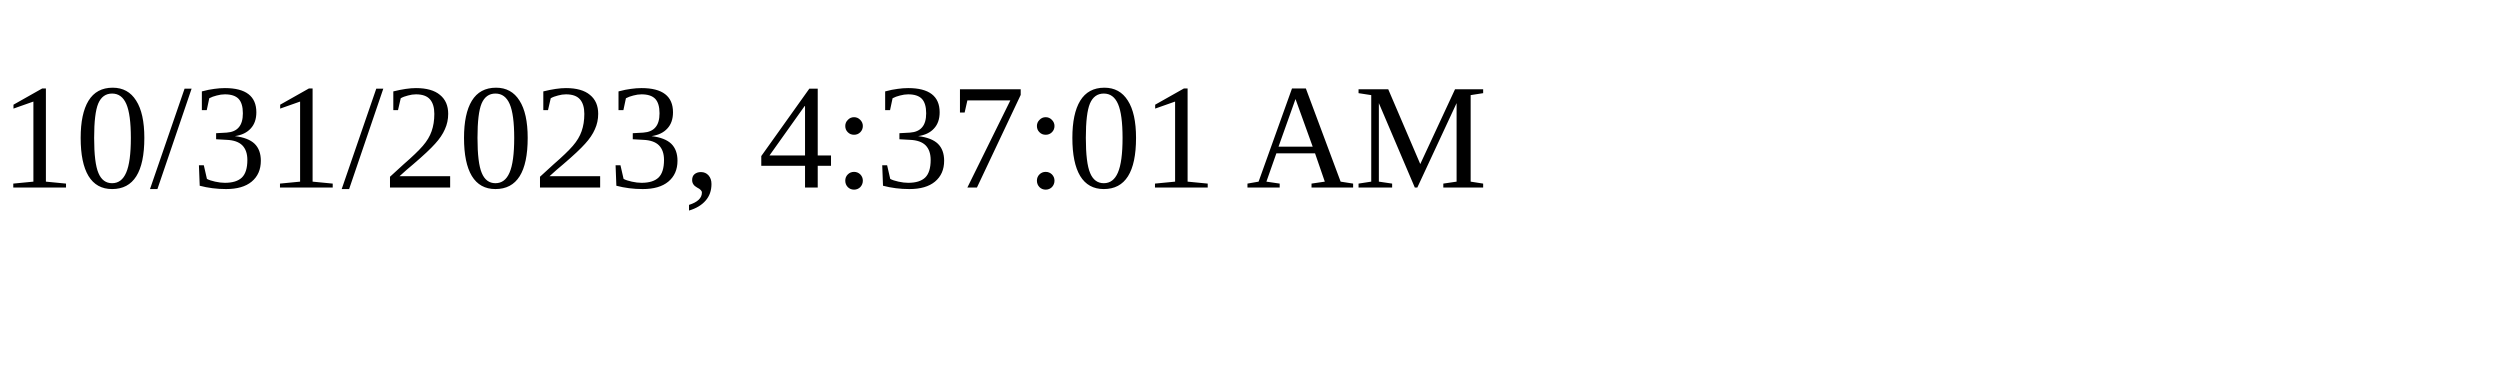
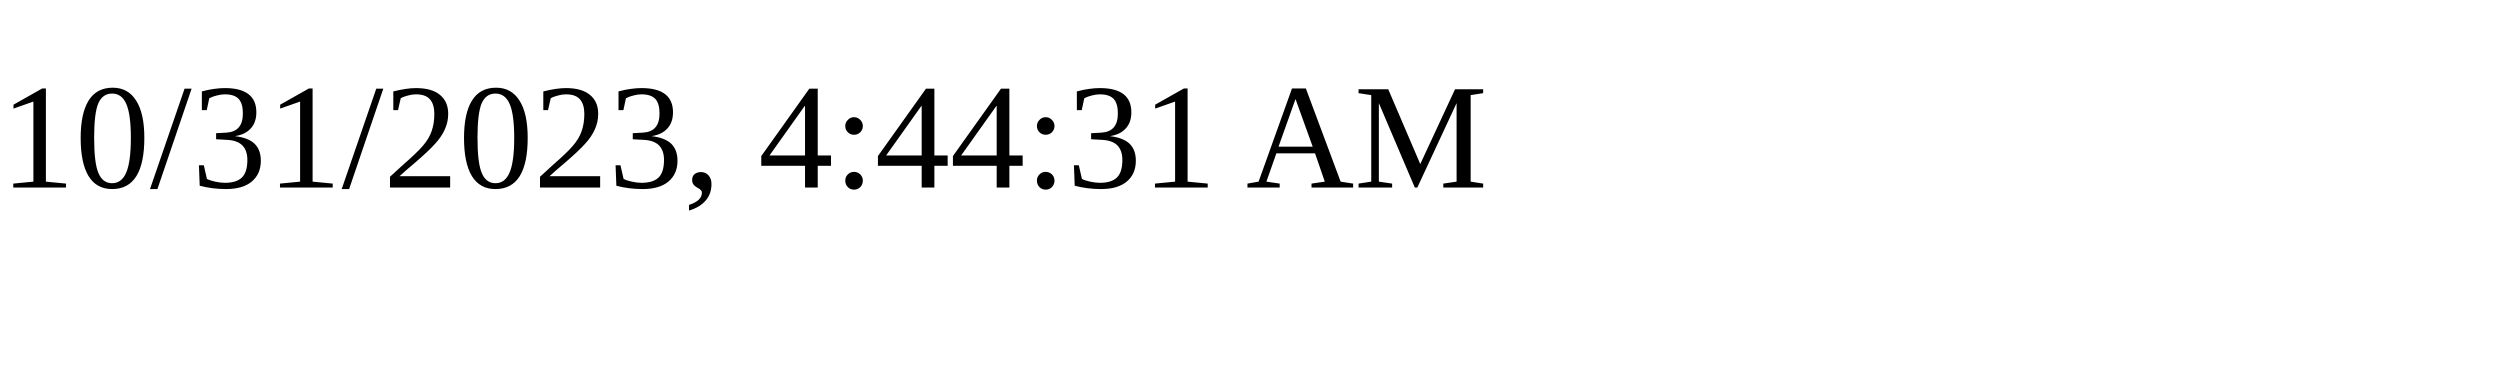
<svg xmlns="http://www.w3.org/2000/svg" height="30" width="200">
-   <text x="0" y="15">10/31/2023, 4:37:01 AM</text>
+   <text x="0" y="15">10/31/2023, 4:44:31 AM</text>
</svg>
